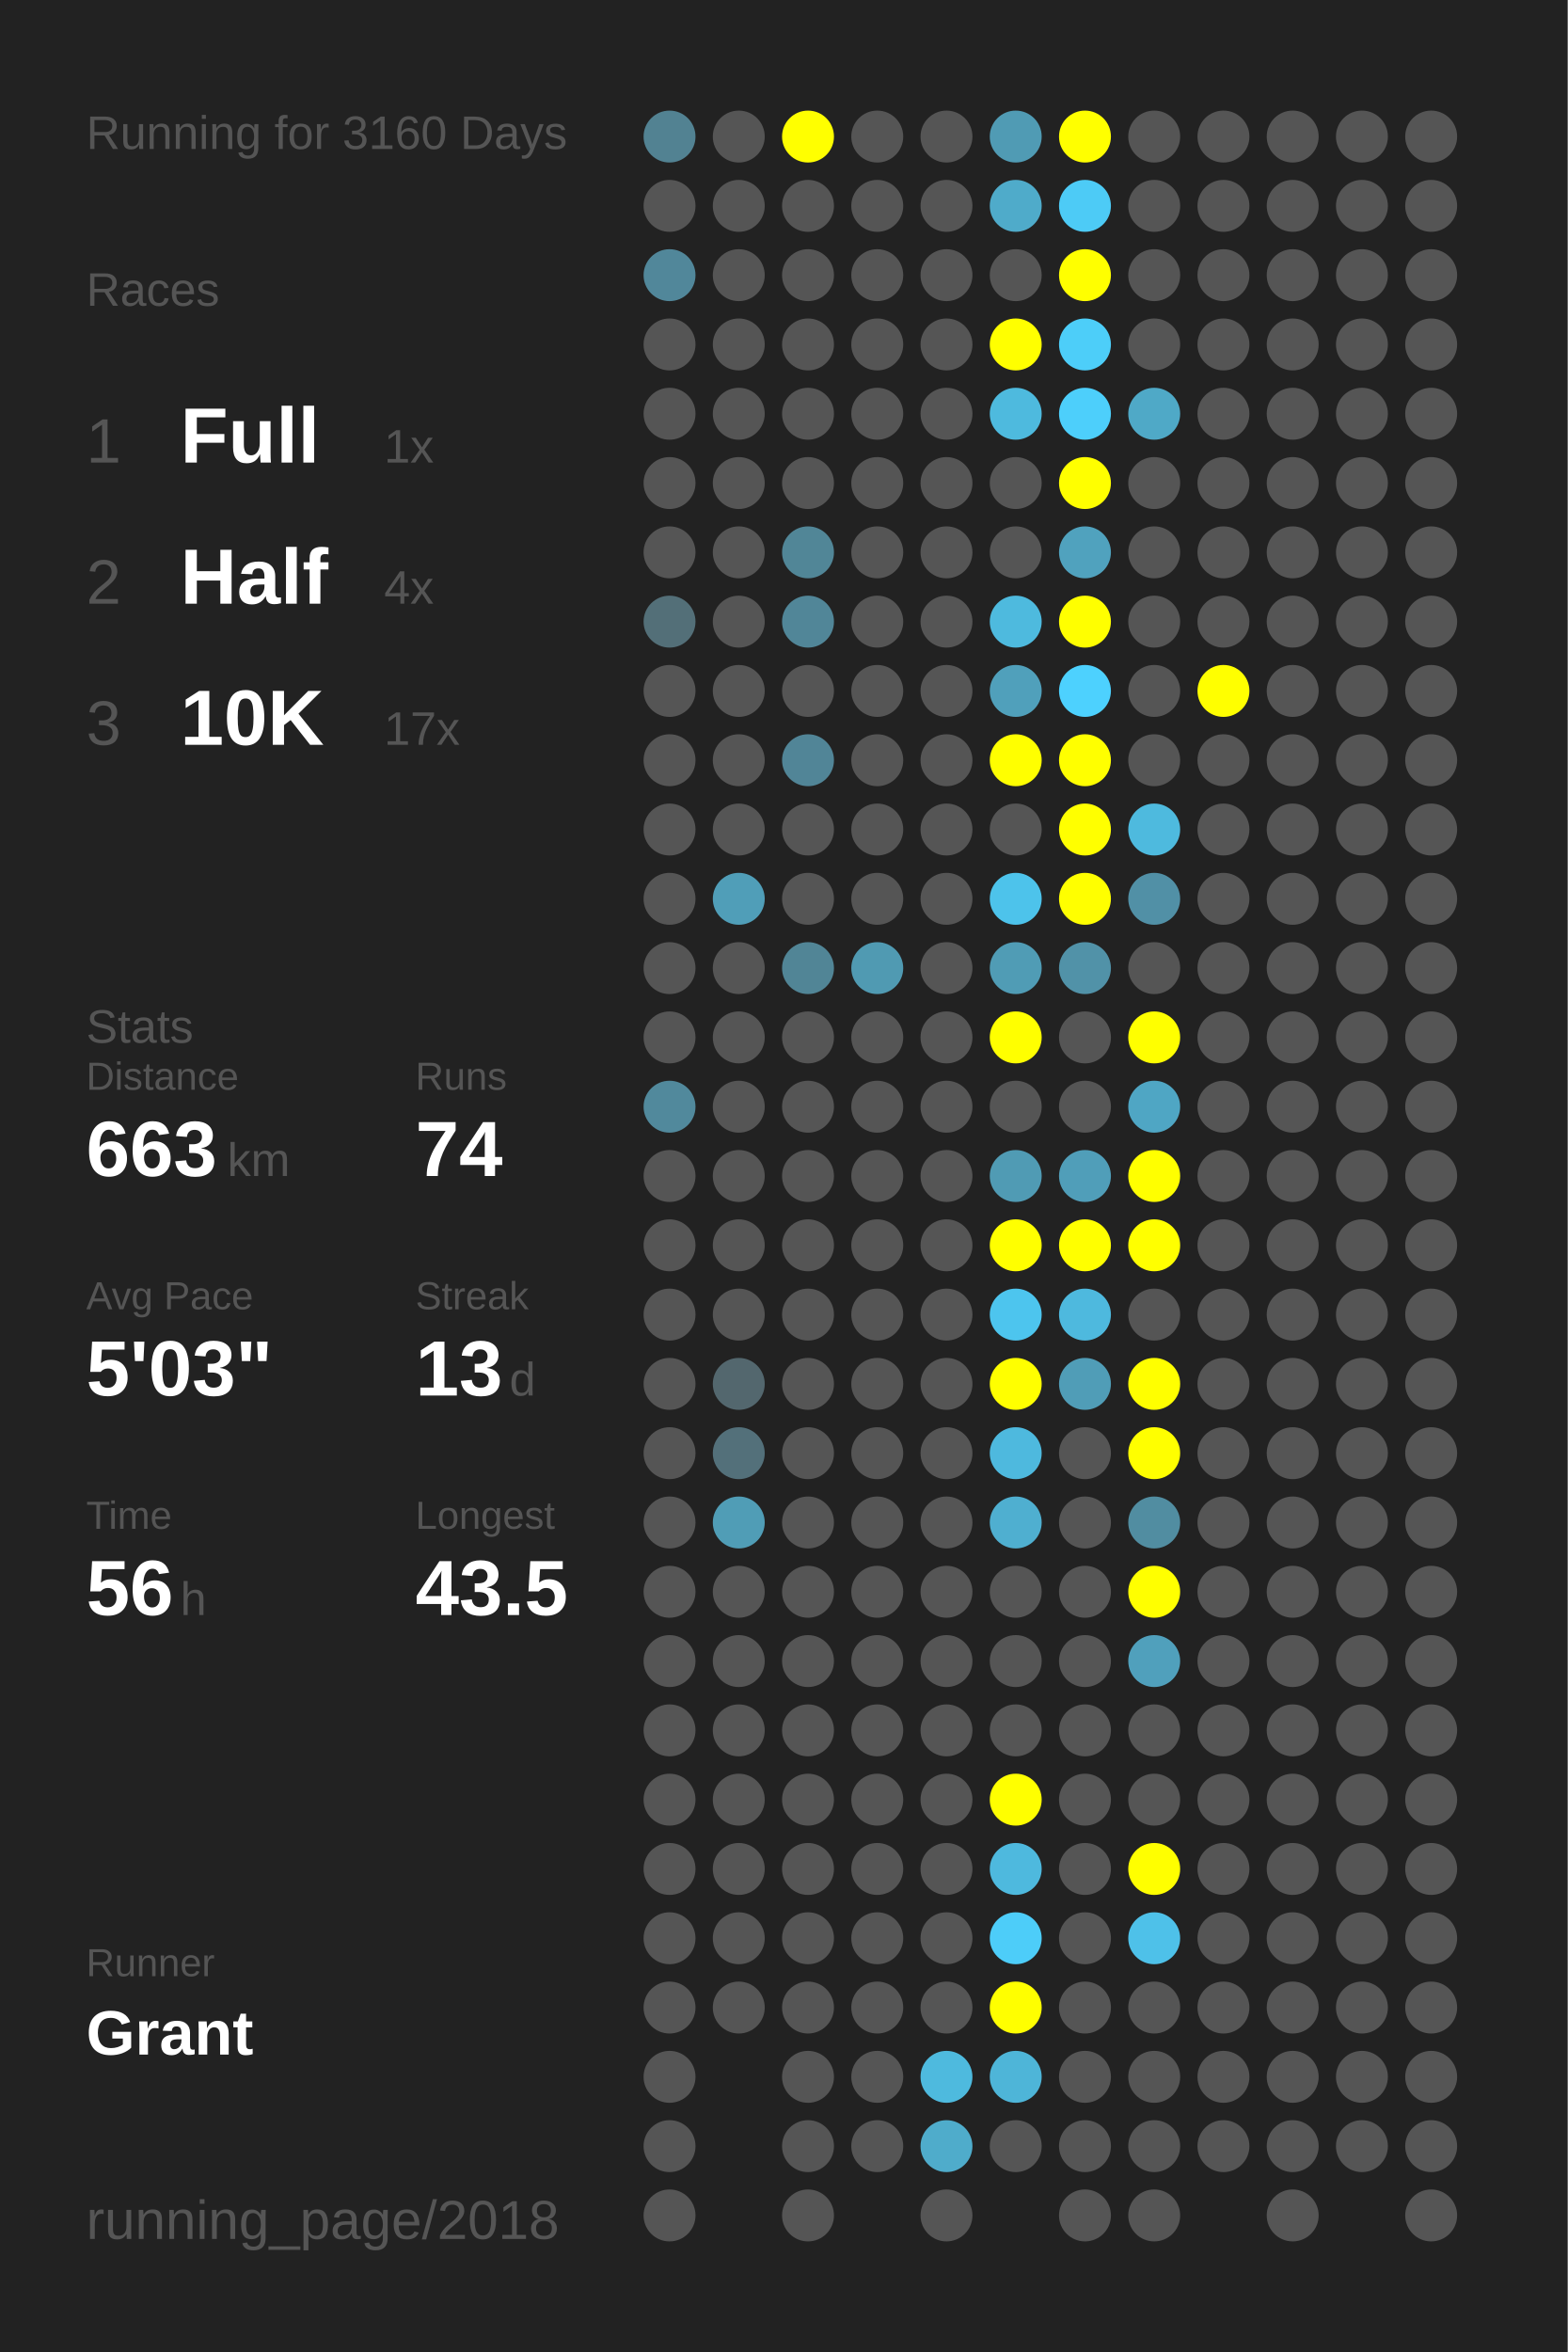
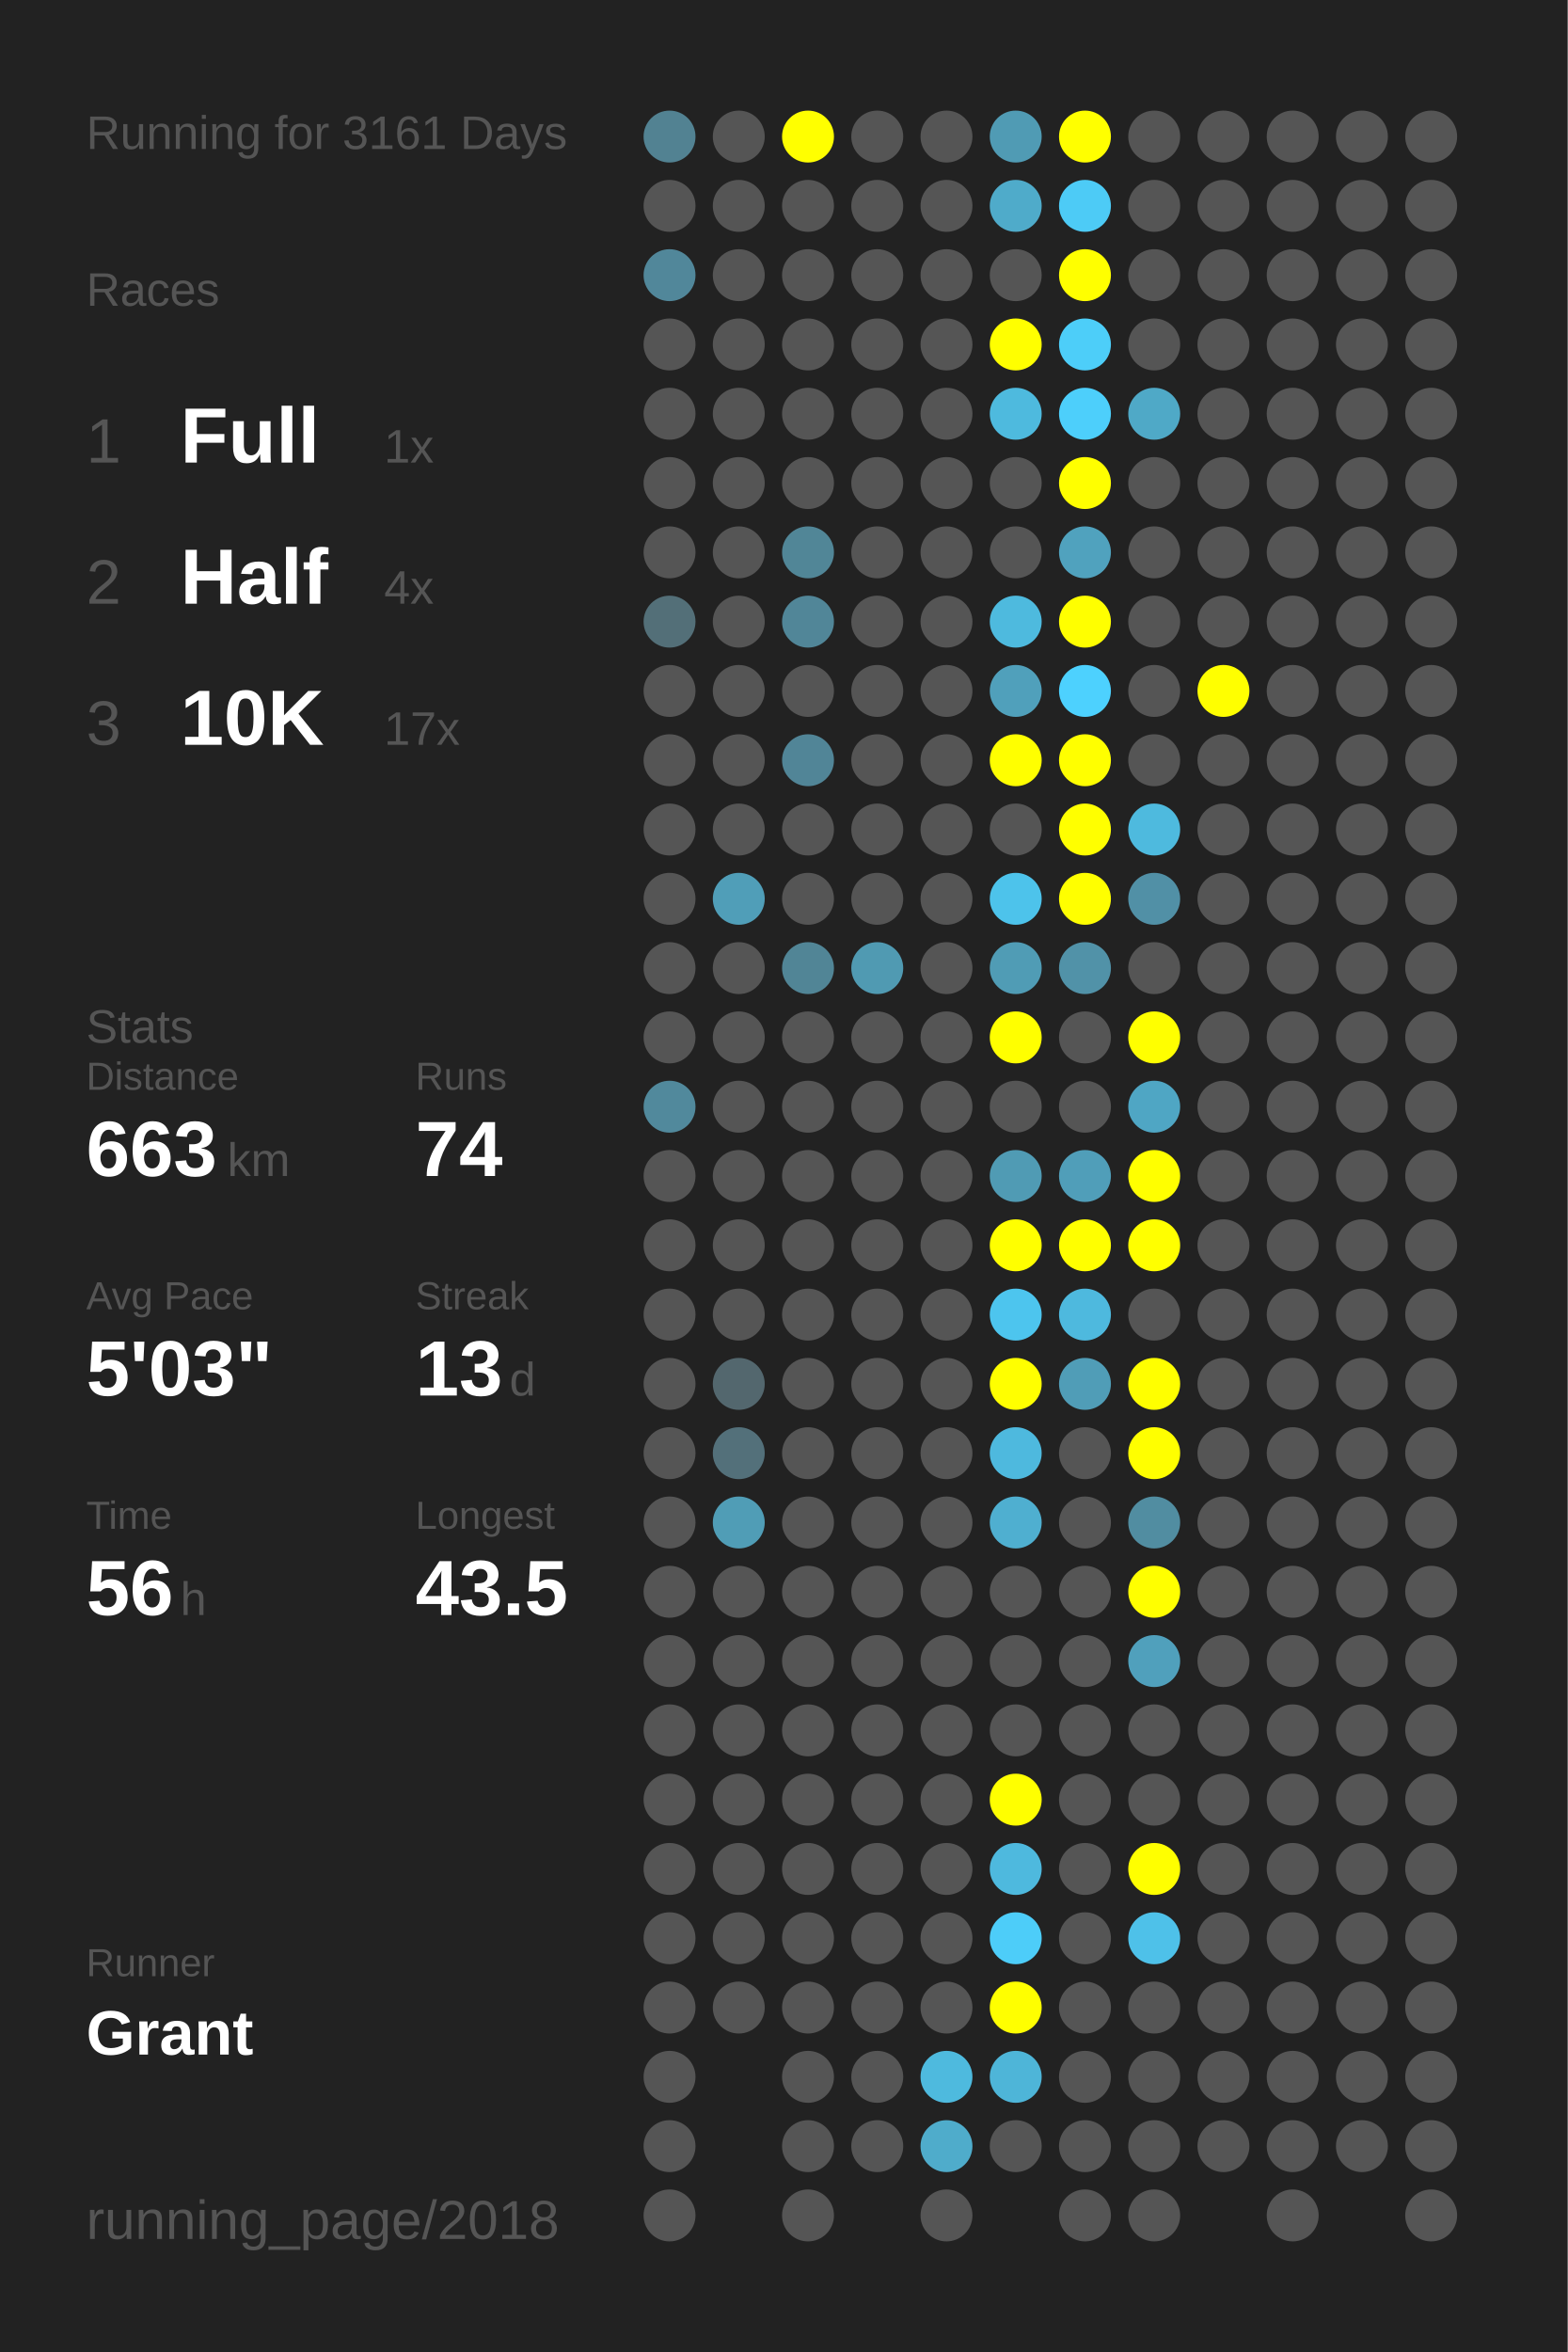
<svg xmlns="http://www.w3.org/2000/svg" baseProfile="full" height="300mm" version="1.1" viewBox="0,0,200,300" width="200mm">
  <defs />
  <rect fill="#222222" height="300" width="200" x="0" y="0" />
-   <text fill="#555555" style="font-size:6px; font-family:Arial;" x="11" y="19">Running for 3160 Days</text>
+   <text fill="#555555" style="font-size:6px; font-family:Arial;" x="11" y="19">Running for 3161 Days</text>
  <text fill="#555555" style="font-size:6px; font-family:Arial;" x="11" y="39">Races</text>
  <text fill="#555555" style="font-size:8px; font-family:Arial;" x="11" y="59">1</text>
  <text fill="#FFFFFF" style="font-size:10px; font-family:Arial; font-weight:bold;" x="23" y="59">Full</text>
  <text fill="#555555" style="font-size:6px; font-family:Arial;" x="49" y="59">1x</text>
  <text fill="#555555" style="font-size:8px; font-family:Arial;" x="11" y="77">2</text>
  <text fill="#FFFFFF" style="font-size:10px; font-family:Arial; font-weight:bold;" x="23" y="77">Half</text>
  <text fill="#555555" style="font-size:6px; font-family:Arial;" x="49" y="77">4x</text>
  <text fill="#555555" style="font-size:8px; font-family:Arial;" x="11" y="95">3</text>
  <text fill="#FFFFFF" style="font-size:10px; font-family:Arial; font-weight:bold;" x="23" y="95">10K</text>
  <text fill="#555555" style="font-size:6px; font-family:Arial;" x="49" y="95">17x</text>
  <text fill="#555555" style="font-size:6px; font-family:Arial;" x="11" y="133">Stats</text>
  <text fill="#555555" style="font-size:5px; font-family:Arial;" x="11" y="139">Distance</text>
  <text fill="#FFFFFF" style="font-size:10px; font-family:Arial; font-weight:bold;" x="11" y="150">663</text>
  <text fill="#555555" style="font-size:6px; font-family:Arial;" x="29" y="150">km</text>
  <text fill="#555555" style="font-size:5px; font-family:Arial;" x="53" y="139">Runs</text>
  <text fill="#FFFFFF" style="font-size:10px; font-family:Arial; font-weight:bold;" x="53" y="150">74</text>
  <text fill="#555555" style="font-size:5px; font-family:Arial;" x="11" y="167">Avg Pace</text>
  <text fill="#FFFFFF" style="font-size:10px; font-family:Arial; font-weight:bold;" x="11" y="178">5'03"</text>
  <text fill="#555555" style="font-size:5px; font-family:Arial;" x="53" y="167">Streak</text>
  <text fill="#FFFFFF" style="font-size:10px; font-family:Arial; font-weight:bold;" x="53" y="178">13</text>
  <text fill="#555555" style="font-size:6px; font-family:Arial;" x="65" y="178">d</text>
  <text fill="#555555" style="font-size:5px; font-family:Arial;" x="11" y="195">Time</text>
  <text fill="#FFFFFF" style="font-size:10px; font-family:Arial; font-weight:bold;" x="11" y="206">56</text>
  <text fill="#555555" style="font-size:6px; font-family:Arial;" x="23" y="206">h</text>
  <text fill="#555555" style="font-size:5px; font-family:Arial;" x="53" y="195">Longest</text>
  <text fill="#FFFFFF" style="font-size:10px; font-family:Arial; font-weight:bold;" x="53" y="206">43.5</text>
  <text fill="#555555" style="font-size:5px; font-family:Arial;" x="11" y="252.065">Runner</text>
  <text fill="#FFFFFF" style="font-size:8px; font-family:Arial; font-weight:bold;" x="11" y="262.065">Grant</text>
  <text fill="#555555" style="font-size:7px; font-family:Arial;" x="11" y="285.581">running_page/2018</text>
  <circle cx="85.417" cy="17.419" fill="#528292" r="3.312" />
  <circle cx="85.417" cy="26.258" fill="#555555" r="3.312" />
  <circle cx="85.417" cy="35.097" fill="#51879a" r="3.312" />
  <circle cx="85.417" cy="43.935" fill="#555555" r="3.312" />
  <circle cx="85.417" cy="52.774" fill="#555555" r="3.312" />
  <circle cx="85.417" cy="61.613" fill="#555555" r="3.312" />
  <circle cx="85.417" cy="70.452" fill="#555555" r="3.312" />
  <circle cx="85.417" cy="79.29" fill="#536f78" r="3.312" />
  <circle cx="85.417" cy="88.129" fill="#555555" r="3.312" />
  <circle cx="85.417" cy="96.968" fill="#555555" r="3.312" />
  <circle cx="85.417" cy="105.806" fill="#555555" r="3.312" />
  <circle cx="85.417" cy="114.645" fill="#555555" r="3.312" />
  <circle cx="85.417" cy="123.484" fill="#555555" r="3.312" />
  <circle cx="85.417" cy="132.323" fill="#555555" r="3.312" />
  <circle cx="85.417" cy="141.161" fill="#51899c" r="3.312" />
  <circle cx="85.417" cy="150" fill="#555555" r="3.312" />
  <circle cx="85.417" cy="158.839" fill="#555555" r="3.312" />
  <circle cx="85.417" cy="167.677" fill="#555555" r="3.312" />
  <circle cx="85.417" cy="176.516" fill="#555555" r="3.312" />
  <circle cx="85.417" cy="185.355" fill="#555555" r="3.312" />
  <circle cx="85.417" cy="194.194" fill="#555555" r="3.312" />
  <circle cx="85.417" cy="203.032" fill="#555555" r="3.312" />
  <circle cx="85.417" cy="211.871" fill="#555555" r="3.312" />
  <circle cx="85.417" cy="220.71" fill="#555555" r="3.312" />
  <circle cx="85.417" cy="229.548" fill="#555555" r="3.312" />
  <circle cx="85.417" cy="238.387" fill="#555555" r="3.312" />
  <circle cx="85.417" cy="247.226" fill="#555555" r="3.312" />
  <circle cx="85.417" cy="256.065" fill="#555555" r="3.312" />
  <circle cx="85.417" cy="264.903" fill="#555555" r="3.312" />
  <circle cx="85.417" cy="273.742" fill="#555555" r="3.312" />
  <circle cx="85.417" cy="282.581" fill="#555555" r="3.312" />
  <circle cx="94.25" cy="17.419" fill="#555555" r="3.312" />
  <circle cx="94.25" cy="26.258" fill="#555555" r="3.312" />
  <circle cx="94.25" cy="35.097" fill="#555555" r="3.312" />
  <circle cx="94.25" cy="43.935" fill="#555555" r="3.312" />
  <circle cx="94.25" cy="52.774" fill="#555555" r="3.312" />
  <circle cx="94.25" cy="61.613" fill="#555555" r="3.312" />
  <circle cx="94.25" cy="70.452" fill="#555555" r="3.312" />
  <circle cx="94.25" cy="79.29" fill="#555555" r="3.312" />
  <circle cx="94.25" cy="88.129" fill="#555555" r="3.312" />
  <circle cx="94.25" cy="96.968" fill="#555555" r="3.312" />
  <circle cx="94.25" cy="105.806" fill="#555555" r="3.312" />
  <circle cx="94.25" cy="114.645" fill="#509eb8" r="3.312" />
  <circle cx="94.25" cy="123.484" fill="#555555" r="3.312" />
  <circle cx="94.25" cy="132.323" fill="#555555" r="3.312" />
  <circle cx="94.25" cy="141.161" fill="#555555" r="3.312" />
  <circle cx="94.25" cy="150" fill="#555555" r="3.312" />
  <circle cx="94.25" cy="158.839" fill="#555555" r="3.312" />
  <circle cx="94.25" cy="167.677" fill="#555555" r="3.312" />
  <circle cx="94.25" cy="176.516" fill="#53676e" r="3.312" />
  <circle cx="94.25" cy="185.355" fill="#53707a" r="3.312" />
  <circle cx="94.25" cy="194.194" fill="#509db6" r="3.312" />
  <circle cx="94.25" cy="203.032" fill="#555555" r="3.312" />
  <circle cx="94.25" cy="211.871" fill="#555555" r="3.312" />
  <circle cx="94.25" cy="220.71" fill="#555555" r="3.312" />
  <circle cx="94.25" cy="229.548" fill="#555555" r="3.312" />
  <circle cx="94.25" cy="238.387" fill="#555555" r="3.312" />
  <circle cx="94.25" cy="247.226" fill="#555555" r="3.312" />
  <circle cx="94.25" cy="256.065" fill="#555555" r="3.312" />
  <circle cx="103.083" cy="17.419" fill="#FFFF00" r="3.312" />
  <circle cx="103.083" cy="26.258" fill="#555555" r="3.312" />
  <circle cx="103.083" cy="35.097" fill="#555555" r="3.312" />
  <circle cx="103.083" cy="43.935" fill="#555555" r="3.312" />
  <circle cx="103.083" cy="52.774" fill="#555555" r="3.312" />
  <circle cx="103.083" cy="61.613" fill="#555555" r="3.312" />
  <circle cx="103.083" cy="70.452" fill="#518697" r="3.312" />
  <circle cx="103.083" cy="79.29" fill="#518698" r="3.312" />
  <circle cx="103.083" cy="88.129" fill="#555555" r="3.312" />
  <circle cx="103.083" cy="96.968" fill="#518597" r="3.312" />
  <circle cx="103.083" cy="105.806" fill="#555555" r="3.312" />
  <circle cx="103.083" cy="114.645" fill="#555555" r="3.312" />
  <circle cx="103.083" cy="123.484" fill="#518596" r="3.312" />
  <circle cx="103.083" cy="132.323" fill="#555555" r="3.312" />
  <circle cx="103.083" cy="141.161" fill="#555555" r="3.312" />
  <circle cx="103.083" cy="150" fill="#555555" r="3.312" />
  <circle cx="103.083" cy="158.839" fill="#555555" r="3.312" />
  <circle cx="103.083" cy="167.677" fill="#555555" r="3.312" />
  <circle cx="103.083" cy="176.516" fill="#555555" r="3.312" />
  <circle cx="103.083" cy="185.355" fill="#555555" r="3.312" />
  <circle cx="103.083" cy="194.194" fill="#555555" r="3.312" />
  <circle cx="103.083" cy="203.032" fill="#555555" r="3.312" />
  <circle cx="103.083" cy="211.871" fill="#555555" r="3.312" />
  <circle cx="103.083" cy="220.71" fill="#555555" r="3.312" />
  <circle cx="103.083" cy="229.548" fill="#555555" r="3.312" />
  <circle cx="103.083" cy="238.387" fill="#555555" r="3.312" />
  <circle cx="103.083" cy="247.226" fill="#555555" r="3.312" />
  <circle cx="103.083" cy="256.065" fill="#555555" r="3.312" />
  <circle cx="103.083" cy="264.903" fill="#555555" r="3.312" />
  <circle cx="103.083" cy="273.742" fill="#555555" r="3.312" />
  <circle cx="103.083" cy="282.581" fill="#555555" r="3.312" />
  <circle cx="111.917" cy="17.419" fill="#555555" r="3.312" />
  <circle cx="111.917" cy="26.258" fill="#555555" r="3.312" />
  <circle cx="111.917" cy="35.097" fill="#555555" r="3.312" />
  <circle cx="111.917" cy="43.935" fill="#555555" r="3.312" />
  <circle cx="111.917" cy="52.774" fill="#555555" r="3.312" />
  <circle cx="111.917" cy="61.613" fill="#555555" r="3.312" />
  <circle cx="111.917" cy="70.452" fill="#555555" r="3.312" />
  <circle cx="111.917" cy="79.29" fill="#555555" r="3.312" />
  <circle cx="111.917" cy="88.129" fill="#555555" r="3.312" />
  <circle cx="111.917" cy="96.968" fill="#555555" r="3.312" />
  <circle cx="111.917" cy="105.806" fill="#555555" r="3.312" />
  <circle cx="111.917" cy="114.645" fill="#555555" r="3.312" />
  <circle cx="111.917" cy="123.484" fill="#509ab2" r="3.312" />
  <circle cx="111.917" cy="132.323" fill="#555555" r="3.312" />
  <circle cx="111.917" cy="141.161" fill="#555555" r="3.312" />
  <circle cx="111.917" cy="150" fill="#555555" r="3.312" />
  <circle cx="111.917" cy="158.839" fill="#555555" r="3.312" />
  <circle cx="111.917" cy="167.677" fill="#555555" r="3.312" />
  <circle cx="111.917" cy="176.516" fill="#555555" r="3.312" />
  <circle cx="111.917" cy="185.355" fill="#555555" r="3.312" />
  <circle cx="111.917" cy="194.194" fill="#555555" r="3.312" />
  <circle cx="111.917" cy="203.032" fill="#555555" r="3.312" />
  <circle cx="111.917" cy="211.871" fill="#555555" r="3.312" />
  <circle cx="111.917" cy="220.71" fill="#555555" r="3.312" />
  <circle cx="111.917" cy="229.548" fill="#555555" r="3.312" />
  <circle cx="111.917" cy="238.387" fill="#555555" r="3.312" />
  <circle cx="111.917" cy="247.226" fill="#555555" r="3.312" />
  <circle cx="111.917" cy="256.065" fill="#555555" r="3.312" />
  <circle cx="111.917" cy="264.903" fill="#555555" r="3.312" />
  <circle cx="111.917" cy="273.742" fill="#555555" r="3.312" />
  <circle cx="120.75" cy="17.419" fill="#555555" r="3.312" />
  <circle cx="120.75" cy="26.258" fill="#555555" r="3.312" />
  <circle cx="120.75" cy="35.097" fill="#555555" r="3.312" />
  <circle cx="120.75" cy="43.935" fill="#555555" r="3.312" />
  <circle cx="120.75" cy="52.774" fill="#555555" r="3.312" />
  <circle cx="120.75" cy="61.613" fill="#555555" r="3.312" />
  <circle cx="120.75" cy="70.452" fill="#555555" r="3.312" />
  <circle cx="120.75" cy="79.29" fill="#555555" r="3.312" />
  <circle cx="120.75" cy="88.129" fill="#555555" r="3.312" />
  <circle cx="120.75" cy="96.968" fill="#555555" r="3.312" />
  <circle cx="120.75" cy="105.806" fill="#555555" r="3.312" />
  <circle cx="120.75" cy="114.645" fill="#555555" r="3.312" />
  <circle cx="120.75" cy="123.484" fill="#555555" r="3.312" />
  <circle cx="120.75" cy="132.323" fill="#555555" r="3.312" />
  <circle cx="120.75" cy="141.161" fill="#555555" r="3.312" />
  <circle cx="120.75" cy="150" fill="#555555" r="3.312" />
  <circle cx="120.75" cy="158.839" fill="#555555" r="3.312" />
  <circle cx="120.75" cy="167.677" fill="#555555" r="3.312" />
  <circle cx="120.75" cy="176.516" fill="#555555" r="3.312" />
  <circle cx="120.75" cy="185.355" fill="#555555" r="3.312" />
  <circle cx="120.75" cy="194.194" fill="#555555" r="3.312" />
  <circle cx="120.75" cy="203.032" fill="#555555" r="3.312" />
  <circle cx="120.75" cy="211.871" fill="#555555" r="3.312" />
  <circle cx="120.75" cy="220.71" fill="#555555" r="3.312" />
  <circle cx="120.75" cy="229.548" fill="#555555" r="3.312" />
  <circle cx="120.75" cy="238.387" fill="#555555" r="3.312" />
  <circle cx="120.75" cy="247.226" fill="#555555" r="3.312" />
  <circle cx="120.75" cy="256.065" fill="#555555" r="3.312" />
  <circle cx="120.75" cy="264.903" fill="#4ebade" r="3.312" />
  <circle cx="120.75" cy="273.742" fill="#4faccb" r="3.312" />
  <circle cx="120.75" cy="282.581" fill="#555555" r="3.312" />
  <circle cx="129.583" cy="17.419" fill="#509bb4" r="3.312" />
  <circle cx="129.583" cy="26.258" fill="#4fabca" r="3.312" />
  <circle cx="129.583" cy="35.097" fill="#555555" r="3.312" />
  <circle cx="129.583" cy="43.935" fill="#FFFF00" r="3.312" />
  <circle cx="129.583" cy="52.774" fill="#4ebade" r="3.312" />
  <circle cx="129.583" cy="61.613" fill="#555555" r="3.312" />
  <circle cx="129.583" cy="70.452" fill="#555555" r="3.312" />
  <circle cx="129.583" cy="79.29" fill="#4ebade" r="3.312" />
  <circle cx="129.583" cy="88.129" fill="#50a0bb" r="3.312" />
  <circle cx="129.583" cy="96.968" fill="#FFFF00" r="3.312" />
  <circle cx="129.583" cy="105.806" fill="#555555" r="3.312" />
  <circle cx="129.583" cy="114.645" fill="#4dc3eb" r="3.312" />
  <circle cx="129.583" cy="123.484" fill="#509cb5" r="3.312" />
  <circle cx="129.583" cy="132.323" fill="#FFFF00" r="3.312" />
  <circle cx="129.583" cy="141.161" fill="#555555" r="3.312" />
  <circle cx="129.583" cy="150" fill="#509bb4" r="3.312" />
  <circle cx="129.583" cy="158.839" fill="#FFFF00" r="3.312" />
  <circle cx="129.583" cy="167.677" fill="#4dc5ee" r="3.312" />
  <circle cx="129.583" cy="176.516" fill="#FFFF00" r="3.312" />
  <circle cx="129.583" cy="185.355" fill="#4eb9de" r="3.312" />
  <circle cx="129.583" cy="194.194" fill="#4fafd0" r="3.312" />
  <circle cx="129.583" cy="203.032" fill="#555555" r="3.312" />
  <circle cx="129.583" cy="211.871" fill="#555555" r="3.312" />
  <circle cx="129.583" cy="220.71" fill="#555555" r="3.312" />
  <circle cx="129.583" cy="229.548" fill="#FFFF00" r="3.312" />
  <circle cx="129.583" cy="238.387" fill="#4eb9de" r="3.312" />
  <circle cx="129.583" cy="247.226" fill="#4dcdf9" r="3.312" />
  <circle cx="129.583" cy="256.065" fill="#FFFF00" r="3.312" />
  <circle cx="129.583" cy="264.903" fill="#4eb5d8" r="3.312" />
  <circle cx="129.583" cy="273.742" fill="#555555" r="3.312" />
  <circle cx="138.417" cy="17.419" fill="#FFFF00" r="3.312" />
  <circle cx="138.417" cy="26.258" fill="#4dcbf6" r="3.312" />
  <circle cx="138.417" cy="35.097" fill="#FFFF00" r="3.312" />
  <circle cx="138.417" cy="43.935" fill="#4dcef9" r="3.312" />
  <circle cx="138.417" cy="52.774" fill="#4dcffb" r="3.312" />
  <circle cx="138.417" cy="61.613" fill="#FFFF00" r="3.312" />
  <circle cx="138.417" cy="70.452" fill="#50a2be" r="3.312" />
  <circle cx="138.417" cy="79.29" fill="#FFFF00" r="3.312" />
  <circle cx="138.417" cy="88.129" fill="#4dd1fe" r="3.312" />
  <circle cx="138.417" cy="96.968" fill="#FFFF00" r="3.312" />
  <circle cx="138.417" cy="105.806" fill="#FFFF00" r="3.312" />
  <circle cx="138.417" cy="114.645" fill="#FFFF00" r="3.312" />
  <circle cx="138.417" cy="123.484" fill="#5192a8" r="3.312" />
  <circle cx="138.417" cy="132.323" fill="#555555" r="3.312" />
  <circle cx="138.417" cy="141.161" fill="#555555" r="3.312" />
  <circle cx="138.417" cy="150" fill="#509eb9" r="3.312" />
  <circle cx="138.417" cy="158.839" fill="#FFFF00" r="3.312" />
  <circle cx="138.417" cy="167.677" fill="#4eb9de" r="3.312" />
  <circle cx="138.417" cy="176.516" fill="#509db7" r="3.312" />
  <circle cx="138.417" cy="185.355" fill="#555555" r="3.312" />
  <circle cx="138.417" cy="194.194" fill="#555555" r="3.312" />
  <circle cx="138.417" cy="203.032" fill="#555555" r="3.312" />
  <circle cx="138.417" cy="211.871" fill="#555555" r="3.312" />
  <circle cx="138.417" cy="220.71" fill="#555555" r="3.312" />
  <circle cx="138.417" cy="229.548" fill="#555555" r="3.312" />
  <circle cx="138.417" cy="238.387" fill="#555555" r="3.312" />
  <circle cx="138.417" cy="247.226" fill="#555555" r="3.312" />
  <circle cx="138.417" cy="256.065" fill="#555555" r="3.312" />
  <circle cx="138.417" cy="264.903" fill="#555555" r="3.312" />
  <circle cx="138.417" cy="273.742" fill="#555555" r="3.312" />
  <circle cx="138.417" cy="282.581" fill="#555555" r="3.312" />
  <circle cx="147.25" cy="17.419" fill="#555555" r="3.312" />
  <circle cx="147.25" cy="26.258" fill="#555555" r="3.312" />
  <circle cx="147.25" cy="35.097" fill="#555555" r="3.312" />
  <circle cx="147.25" cy="43.935" fill="#555555" r="3.312" />
  <circle cx="147.25" cy="52.774" fill="#4fa9c7" r="3.312" />
  <circle cx="147.25" cy="61.613" fill="#555555" r="3.312" />
  <circle cx="147.25" cy="70.452" fill="#555555" r="3.312" />
  <circle cx="147.25" cy="79.29" fill="#555555" r="3.312" />
  <circle cx="147.25" cy="88.129" fill="#555555" r="3.312" />
  <circle cx="147.25" cy="96.968" fill="#555555" r="3.312" />
  <circle cx="147.25" cy="105.806" fill="#4ebade" r="3.312" />
  <circle cx="147.25" cy="114.645" fill="#5190a6" r="3.312" />
  <circle cx="147.25" cy="123.484" fill="#555555" r="3.312" />
  <circle cx="147.25" cy="132.323" fill="#FFFF00" r="3.312" />
  <circle cx="147.25" cy="141.161" fill="#4fa6c4" r="3.312" />
  <circle cx="147.25" cy="150" fill="#FFFF00" r="3.312" />
  <circle cx="147.25" cy="158.839" fill="#FFFF00" r="3.312" />
  <circle cx="147.25" cy="167.677" fill="#555555" r="3.312" />
  <circle cx="147.25" cy="176.516" fill="#FFFF00" r="3.312" />
  <circle cx="147.25" cy="185.355" fill="#FFFF00" r="3.312" />
  <circle cx="147.25" cy="194.194" fill="#518da1" r="3.312" />
  <circle cx="147.25" cy="203.032" fill="#FFFF00" r="3.312" />
  <circle cx="147.25" cy="211.871" fill="#50a0bc" r="3.312" />
  <circle cx="147.25" cy="220.71" fill="#555555" r="3.312" />
  <circle cx="147.25" cy="229.548" fill="#555555" r="3.312" />
  <circle cx="147.25" cy="238.387" fill="#FFFF00" r="3.312" />
  <circle cx="147.25" cy="247.226" fill="#4ec1e9" r="3.312" />
  <circle cx="147.25" cy="256.065" fill="#555555" r="3.312" />
  <circle cx="147.25" cy="264.903" fill="#555555" r="3.312" />
  <circle cx="147.25" cy="273.742" fill="#555555" r="3.312" />
  <circle cx="147.25" cy="282.581" fill="#555555" r="3.312" />
  <circle cx="156.083" cy="17.419" fill="#555555" r="3.312" />
  <circle cx="156.083" cy="26.258" fill="#555555" r="3.312" />
  <circle cx="156.083" cy="35.097" fill="#555555" r="3.312" />
  <circle cx="156.083" cy="43.935" fill="#555555" r="3.312" />
  <circle cx="156.083" cy="52.774" fill="#555555" r="3.312" />
  <circle cx="156.083" cy="61.613" fill="#555555" r="3.312" />
  <circle cx="156.083" cy="70.452" fill="#555555" r="3.312" />
  <circle cx="156.083" cy="79.29" fill="#555555" r="3.312" />
  <circle cx="156.083" cy="88.129" fill="#FFFF00" r="3.312" />
  <circle cx="156.083" cy="96.968" fill="#555555" r="3.312" />
  <circle cx="156.083" cy="105.806" fill="#555555" r="3.312" />
  <circle cx="156.083" cy="114.645" fill="#555555" r="3.312" />
  <circle cx="156.083" cy="123.484" fill="#555555" r="3.312" />
  <circle cx="156.083" cy="132.323" fill="#555555" r="3.312" />
  <circle cx="156.083" cy="141.161" fill="#555555" r="3.312" />
  <circle cx="156.083" cy="150" fill="#555555" r="3.312" />
  <circle cx="156.083" cy="158.839" fill="#555555" r="3.312" />
  <circle cx="156.083" cy="167.677" fill="#555555" r="3.312" />
  <circle cx="156.083" cy="176.516" fill="#555555" r="3.312" />
  <circle cx="156.083" cy="185.355" fill="#555555" r="3.312" />
  <circle cx="156.083" cy="194.194" fill="#555555" r="3.312" />
  <circle cx="156.083" cy="203.032" fill="#555555" r="3.312" />
  <circle cx="156.083" cy="211.871" fill="#555555" r="3.312" />
  <circle cx="156.083" cy="220.71" fill="#555555" r="3.312" />
  <circle cx="156.083" cy="229.548" fill="#555555" r="3.312" />
  <circle cx="156.083" cy="238.387" fill="#555555" r="3.312" />
  <circle cx="156.083" cy="247.226" fill="#555555" r="3.312" />
  <circle cx="156.083" cy="256.065" fill="#555555" r="3.312" />
  <circle cx="156.083" cy="264.903" fill="#555555" r="3.312" />
  <circle cx="156.083" cy="273.742" fill="#555555" r="3.312" />
  <circle cx="164.917" cy="17.419" fill="#555555" r="3.312" />
  <circle cx="164.917" cy="26.258" fill="#555555" r="3.312" />
  <circle cx="164.917" cy="35.097" fill="#555555" r="3.312" />
  <circle cx="164.917" cy="43.935" fill="#555555" r="3.312" />
  <circle cx="164.917" cy="52.774" fill="#555555" r="3.312" />
  <circle cx="164.917" cy="61.613" fill="#555555" r="3.312" />
  <circle cx="164.917" cy="70.452" fill="#555555" r="3.312" />
  <circle cx="164.917" cy="79.29" fill="#555555" r="3.312" />
  <circle cx="164.917" cy="88.129" fill="#555555" r="3.312" />
  <circle cx="164.917" cy="96.968" fill="#555555" r="3.312" />
  <circle cx="164.917" cy="105.806" fill="#555555" r="3.312" />
  <circle cx="164.917" cy="114.645" fill="#555555" r="3.312" />
  <circle cx="164.917" cy="123.484" fill="#555555" r="3.312" />
  <circle cx="164.917" cy="132.323" fill="#555555" r="3.312" />
  <circle cx="164.917" cy="141.161" fill="#555555" r="3.312" />
  <circle cx="164.917" cy="150" fill="#555555" r="3.312" />
  <circle cx="164.917" cy="158.839" fill="#555555" r="3.312" />
  <circle cx="164.917" cy="167.677" fill="#555555" r="3.312" />
  <circle cx="164.917" cy="176.516" fill="#555555" r="3.312" />
  <circle cx="164.917" cy="185.355" fill="#555555" r="3.312" />
  <circle cx="164.917" cy="194.194" fill="#555555" r="3.312" />
  <circle cx="164.917" cy="203.032" fill="#555555" r="3.312" />
  <circle cx="164.917" cy="211.871" fill="#555555" r="3.312" />
  <circle cx="164.917" cy="220.71" fill="#555555" r="3.312" />
  <circle cx="164.917" cy="229.548" fill="#555555" r="3.312" />
  <circle cx="164.917" cy="238.387" fill="#555555" r="3.312" />
  <circle cx="164.917" cy="247.226" fill="#555555" r="3.312" />
  <circle cx="164.917" cy="256.065" fill="#555555" r="3.312" />
  <circle cx="164.917" cy="264.903" fill="#555555" r="3.312" />
  <circle cx="164.917" cy="273.742" fill="#555555" r="3.312" />
  <circle cx="164.917" cy="282.581" fill="#555555" r="3.312" />
  <circle cx="173.75" cy="17.419" fill="#555555" r="3.312" />
  <circle cx="173.75" cy="26.258" fill="#555555" r="3.312" />
  <circle cx="173.75" cy="35.097" fill="#555555" r="3.312" />
  <circle cx="173.75" cy="43.935" fill="#555555" r="3.312" />
  <circle cx="173.75" cy="52.774" fill="#555555" r="3.312" />
  <circle cx="173.75" cy="61.613" fill="#555555" r="3.312" />
  <circle cx="173.75" cy="70.452" fill="#555555" r="3.312" />
  <circle cx="173.75" cy="79.29" fill="#555555" r="3.312" />
  <circle cx="173.75" cy="88.129" fill="#555555" r="3.312" />
  <circle cx="173.75" cy="96.968" fill="#555555" r="3.312" />
  <circle cx="173.75" cy="105.806" fill="#555555" r="3.312" />
  <circle cx="173.75" cy="114.645" fill="#555555" r="3.312" />
  <circle cx="173.75" cy="123.484" fill="#555555" r="3.312" />
  <circle cx="173.75" cy="132.323" fill="#555555" r="3.312" />
  <circle cx="173.75" cy="141.161" fill="#555555" r="3.312" />
  <circle cx="173.75" cy="150" fill="#555555" r="3.312" />
  <circle cx="173.75" cy="158.839" fill="#555555" r="3.312" />
  <circle cx="173.75" cy="167.677" fill="#555555" r="3.312" />
  <circle cx="173.75" cy="176.516" fill="#555555" r="3.312" />
  <circle cx="173.75" cy="185.355" fill="#555555" r="3.312" />
  <circle cx="173.75" cy="194.194" fill="#555555" r="3.312" />
  <circle cx="173.75" cy="203.032" fill="#555555" r="3.312" />
  <circle cx="173.75" cy="211.871" fill="#555555" r="3.312" />
  <circle cx="173.75" cy="220.71" fill="#555555" r="3.312" />
  <circle cx="173.75" cy="229.548" fill="#555555" r="3.312" />
  <circle cx="173.75" cy="238.387" fill="#555555" r="3.312" />
  <circle cx="173.75" cy="247.226" fill="#555555" r="3.312" />
  <circle cx="173.75" cy="256.065" fill="#555555" r="3.312" />
  <circle cx="173.75" cy="264.903" fill="#555555" r="3.312" />
  <circle cx="173.75" cy="273.742" fill="#555555" r="3.312" />
  <circle cx="182.583" cy="17.419" fill="#555555" r="3.312" />
  <circle cx="182.583" cy="26.258" fill="#555555" r="3.312" />
  <circle cx="182.583" cy="35.097" fill="#555555" r="3.312" />
  <circle cx="182.583" cy="43.935" fill="#555555" r="3.312" />
  <circle cx="182.583" cy="52.774" fill="#555555" r="3.312" />
  <circle cx="182.583" cy="61.613" fill="#555555" r="3.312" />
  <circle cx="182.583" cy="70.452" fill="#555555" r="3.312" />
  <circle cx="182.583" cy="79.29" fill="#555555" r="3.312" />
  <circle cx="182.583" cy="88.129" fill="#555555" r="3.312" />
  <circle cx="182.583" cy="96.968" fill="#555555" r="3.312" />
  <circle cx="182.583" cy="105.806" fill="#555555" r="3.312" />
  <circle cx="182.583" cy="114.645" fill="#555555" r="3.312" />
  <circle cx="182.583" cy="123.484" fill="#555555" r="3.312" />
  <circle cx="182.583" cy="132.323" fill="#555555" r="3.312" />
  <circle cx="182.583" cy="141.161" fill="#555555" r="3.312" />
  <circle cx="182.583" cy="150" fill="#555555" r="3.312" />
  <circle cx="182.583" cy="158.839" fill="#555555" r="3.312" />
  <circle cx="182.583" cy="167.677" fill="#555555" r="3.312" />
  <circle cx="182.583" cy="176.516" fill="#555555" r="3.312" />
  <circle cx="182.583" cy="185.355" fill="#555555" r="3.312" />
  <circle cx="182.583" cy="194.194" fill="#555555" r="3.312" />
  <circle cx="182.583" cy="203.032" fill="#555555" r="3.312" />
  <circle cx="182.583" cy="211.871" fill="#555555" r="3.312" />
  <circle cx="182.583" cy="220.71" fill="#555555" r="3.312" />
  <circle cx="182.583" cy="229.548" fill="#555555" r="3.312" />
  <circle cx="182.583" cy="238.387" fill="#555555" r="3.312" />
  <circle cx="182.583" cy="247.226" fill="#555555" r="3.312" />
  <circle cx="182.583" cy="256.065" fill="#555555" r="3.312" />
  <circle cx="182.583" cy="264.903" fill="#555555" r="3.312" />
  <circle cx="182.583" cy="273.742" fill="#555555" r="3.312" />
  <circle cx="182.583" cy="282.581" fill="#555555" r="3.312" />
</svg>
